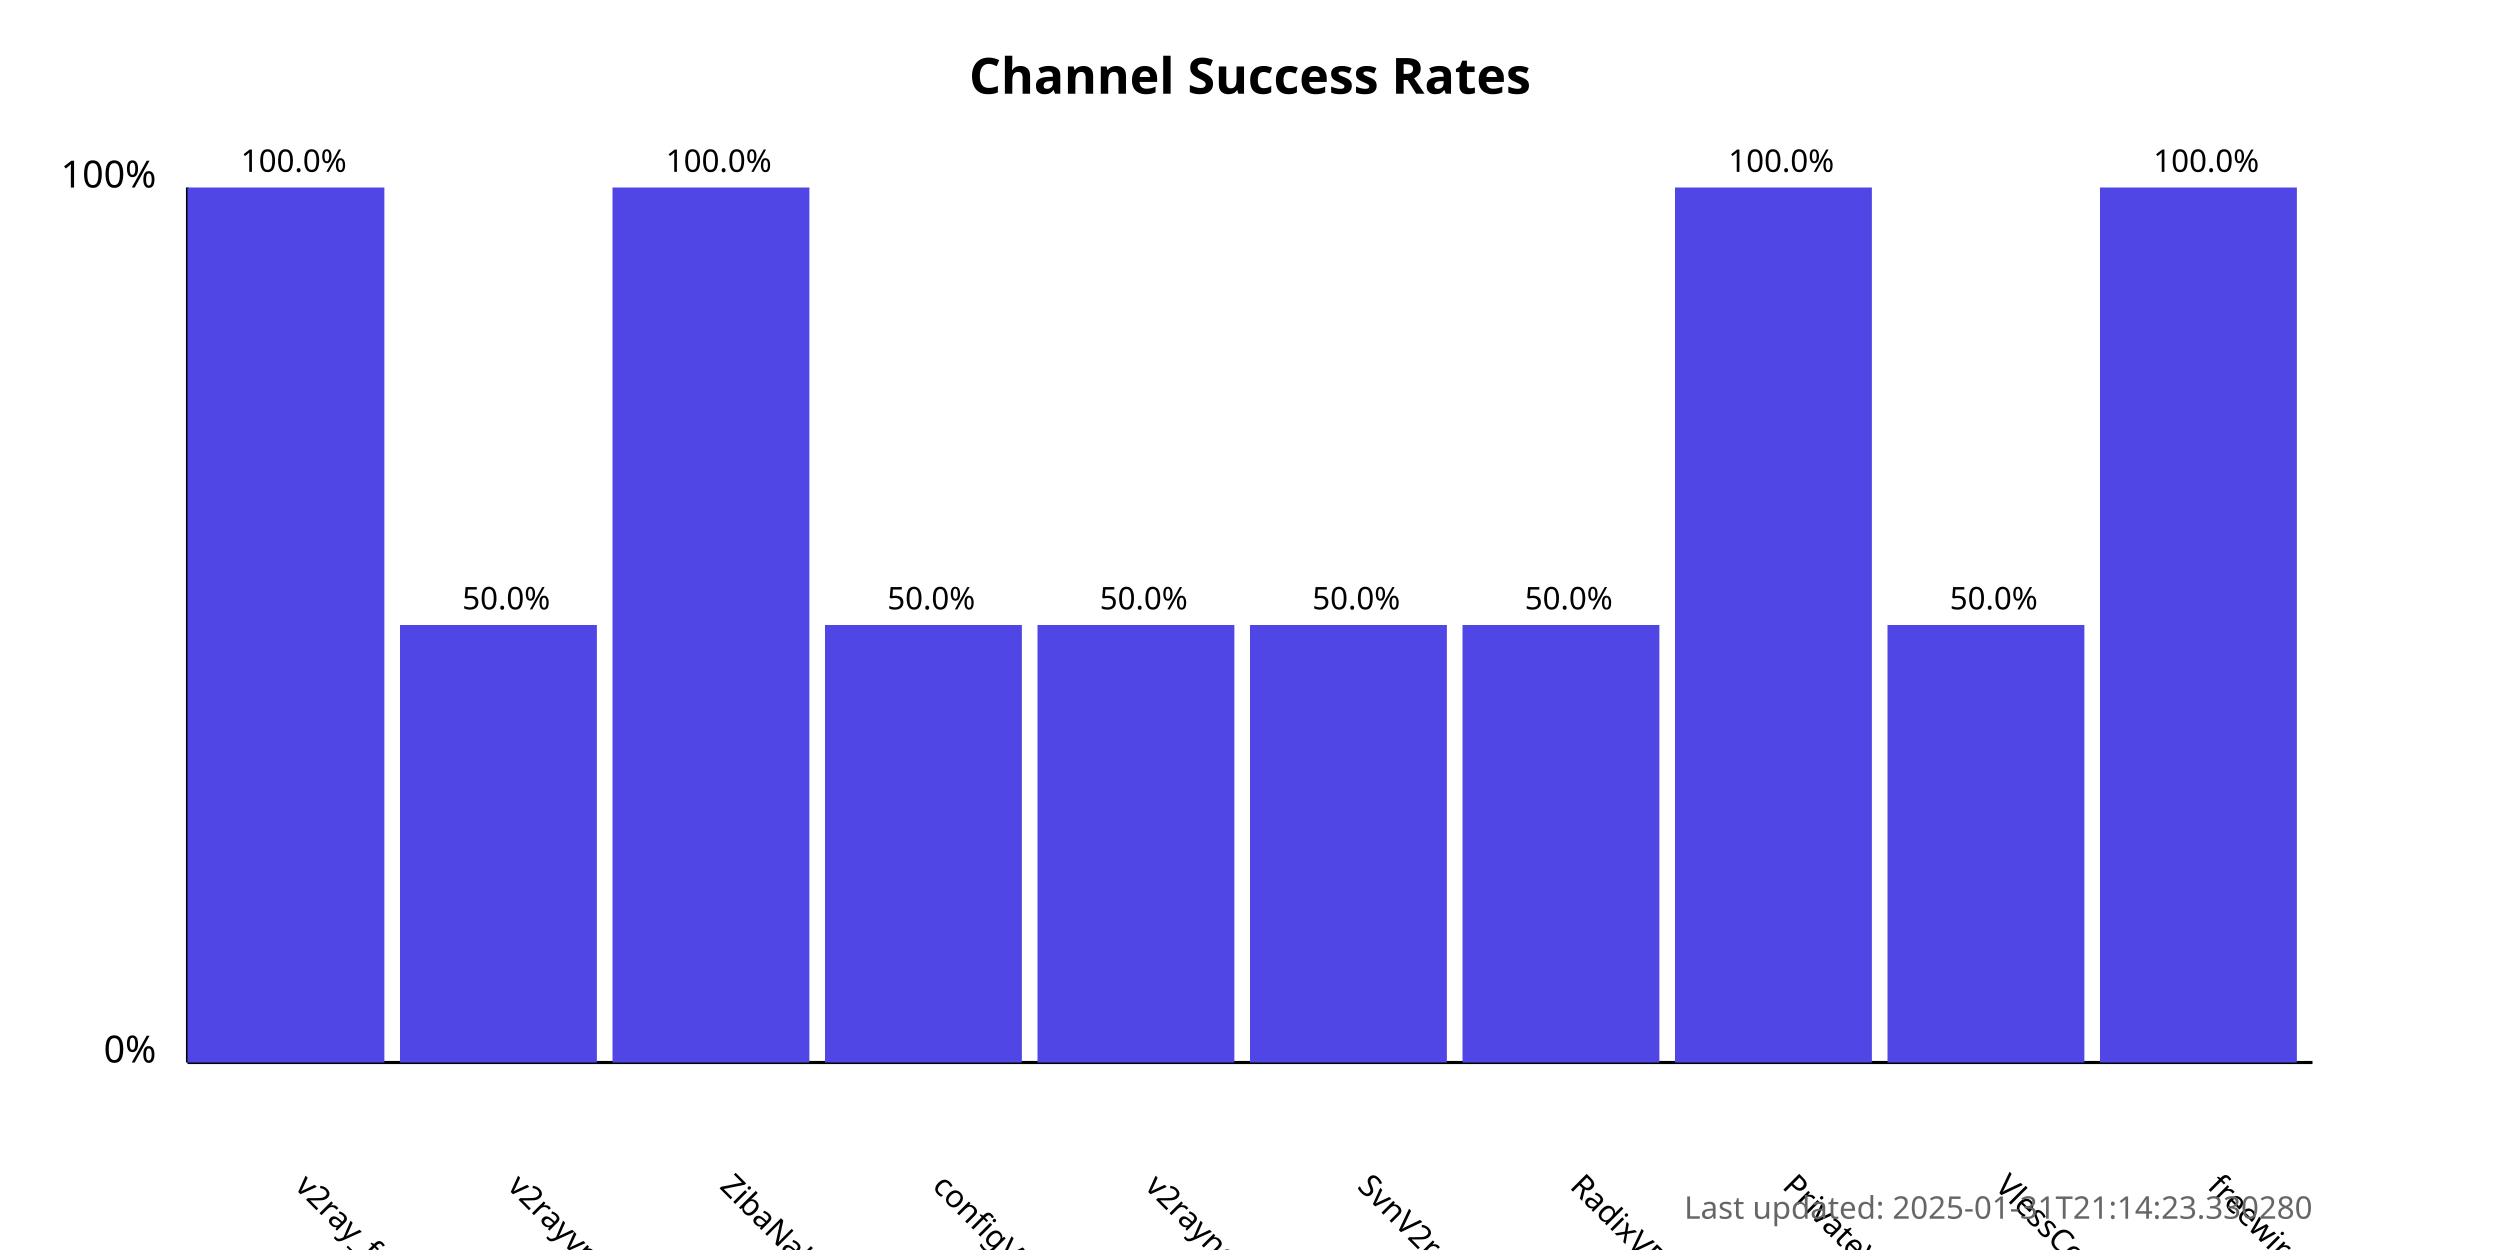
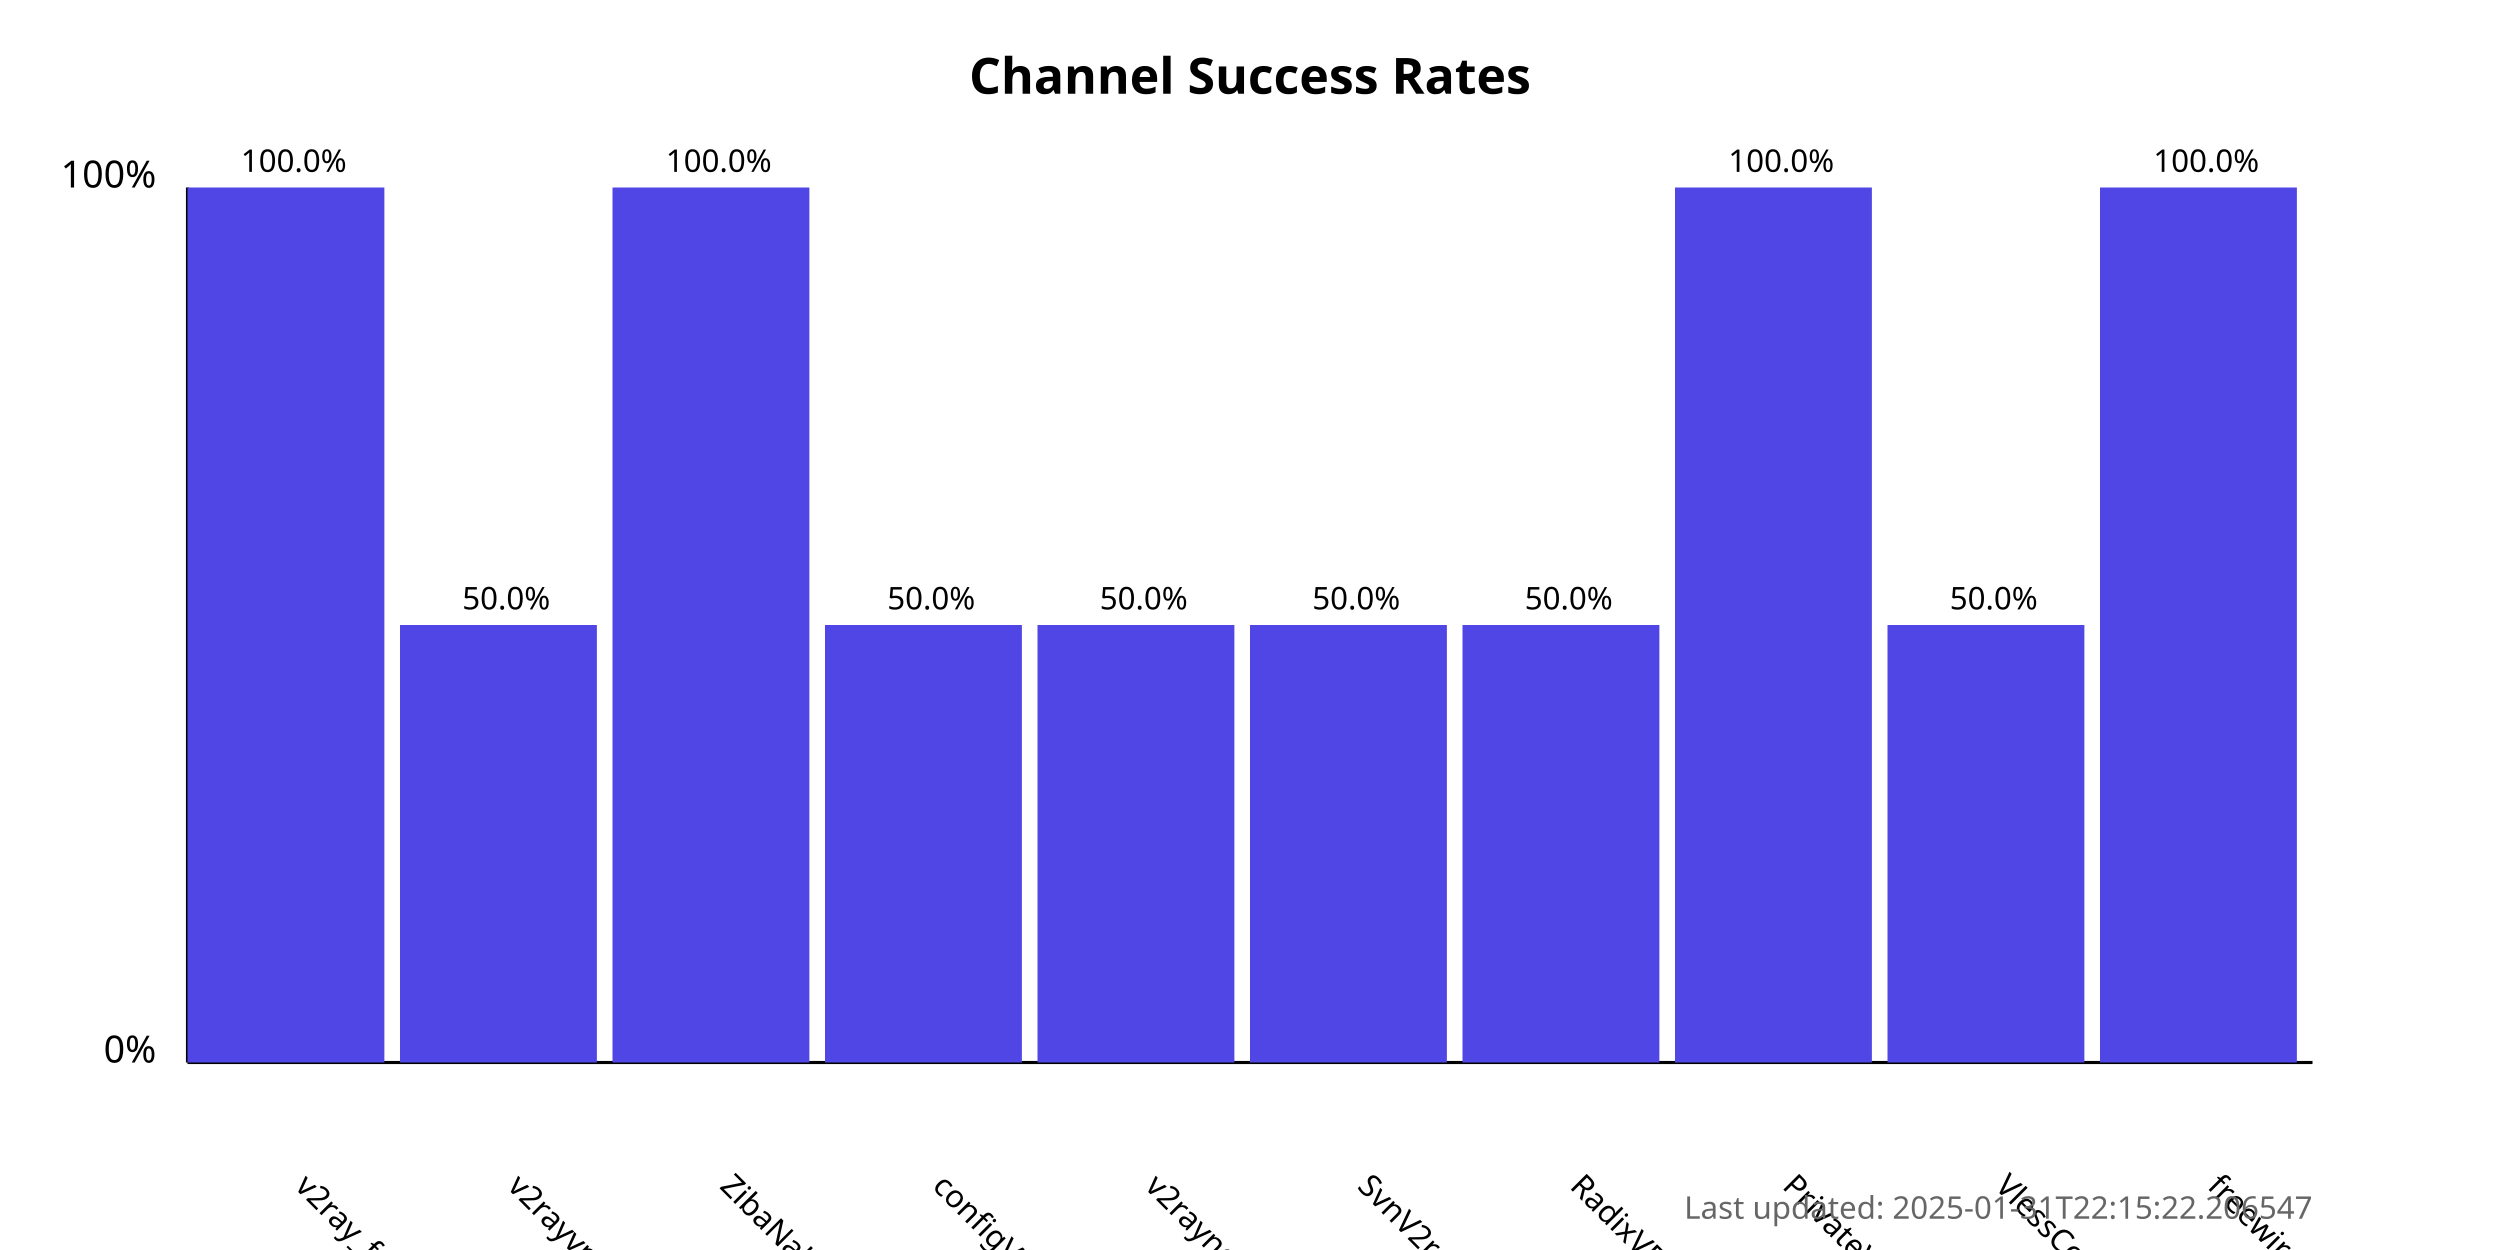
<svg xmlns="http://www.w3.org/2000/svg" width="800" height="400">
  <style>
            .chart-title { font: bold 16px sans-serif; }
            .axis-label { font: 12px sans-serif; }
            .tick-label { font: 10px sans-serif; }
            .bar { fill: #4f46e5; }
            .bar:hover { fill: #6366f1; }
            .timestamp { font: 10px sans-serif; fill: #666; }
        </style>
  <text x="400.0" y="30" text-anchor="middle" class="chart-title">
            Channel Success Rates
        </text>
  <line x1="60" y1="340" x2="60" y2="60" stroke="black" stroke-width="1" />
  <line x1="60" y1="340" x2="740" y2="340" stroke="black" stroke-width="1" />
  <text x="50" y="340" text-anchor="end" class="axis-label">0%</text>
  <text x="50" y="60" text-anchor="end" class="axis-label">100%</text>
  <g>
    <rect x="60" y="60.0" width="63.0" height="280.0" class="bar" />
    <text x="94.0" y="380" transform="rotate(45, 94.0, 380)" text-anchor="start" class="tick-label">
                v2ray_free_conf
            </text>
    <text x="94.0" y="55.0" text-anchor="middle" class="tick-label">
                100.0%
            </text>
  </g>
  <g>
    <rect x="128.0" y="200.0" width="63.0" height="140.0" class="bar" />
    <text x="162.0" y="380" transform="rotate(45, 162.0, 380)" text-anchor="start" class="tick-label">
                v2rayvpno
            </text>
    <text x="162.0" y="195.0" text-anchor="middle" class="tick-label">
                50.0%
            </text>
  </g>
  <g>
    <rect x="196.0" y="60.0" width="63.0" height="280.0" class="bar" />
    <text x="230.0" y="380" transform="rotate(45, 230.0, 380)" text-anchor="start" class="tick-label">
                ZibaNabz
            </text>
    <text x="230.0" y="55.0" text-anchor="middle" class="tick-label">
                100.0%
            </text>
  </g>
  <g>
    <rect x="264.0" y="200.0" width="63.0" height="140.0" class="bar" />
    <text x="298.0" y="380" transform="rotate(45, 298.0, 380)" text-anchor="start" class="tick-label">
                configV2rayForFree
            </text>
    <text x="298.0" y="195.0" text-anchor="middle" class="tick-label">
                50.0%
            </text>
  </g>
  <g>
    <rect x="332.0" y="200.0" width="63.0" height="140.0" class="bar" />
    <text x="366.0" y="380" transform="rotate(45, 366.0, 380)" text-anchor="start" class="tick-label">
                v2rayngvpn
            </text>
    <text x="366.0" y="195.0" text-anchor="middle" class="tick-label">
                50.0%
            </text>
  </g>
  <g>
    <rect x="400.0" y="200.0" width="63.0" height="140.0" class="bar" />
    <text x="434.0" y="380" transform="rotate(45, 434.0, 380)" text-anchor="start" class="tick-label">
                SvnV2ray
            </text>
    <text x="434.0" y="195.0" text-anchor="middle" class="tick-label">
                50.0%
            </text>
  </g>
  <g>
    <rect x="468.0" y="200.0" width="63.0" height="140.0" class="bar" />
    <text x="502.0" y="380" transform="rotate(45, 502.0, 380)" text-anchor="start" class="tick-label">
                RadixVPN
            </text>
    <text x="502.0" y="195.0" text-anchor="middle" class="tick-label">
                50.0%
            </text>
  </g>
  <g>
    <rect x="536.0" y="60.0" width="63.0" height="280.0" class="bar" />
    <text x="570.0" y="380" transform="rotate(45, 570.0, 380)" text-anchor="start" class="tick-label">
                PrivateVPNs
            </text>
    <text x="570.0" y="55.0" text-anchor="middle" class="tick-label">
                100.0%
            </text>
  </g>
  <g>
    <rect x="604.0" y="200.0" width="63.0" height="140.0" class="bar" />
    <text x="638.0" y="380" transform="rotate(45, 638.0, 380)" text-anchor="start" class="tick-label">
                VlessConfig
            </text>
    <text x="638.0" y="195.0" text-anchor="middle" class="tick-label">
                50.0%
            </text>
  </g>
  <g>
    <rect x="672.0" y="60.0" width="63.0" height="280.0" class="bar" />
    <text x="706.0" y="380" transform="rotate(45, 706.0, 380)" text-anchor="start" class="tick-label">
                freewireguard
            </text>
    <text x="706.0" y="55.0" text-anchor="middle" class="tick-label">
                100.0%
            </text>
  </g>
  <text x="740" y="390" text-anchor="end" class="timestamp">
-             Last updated: 2025-01-31T21:14:23.330280
+             Last updated: 2025-01-31T22:15:22.206547
        </text>
</svg>
